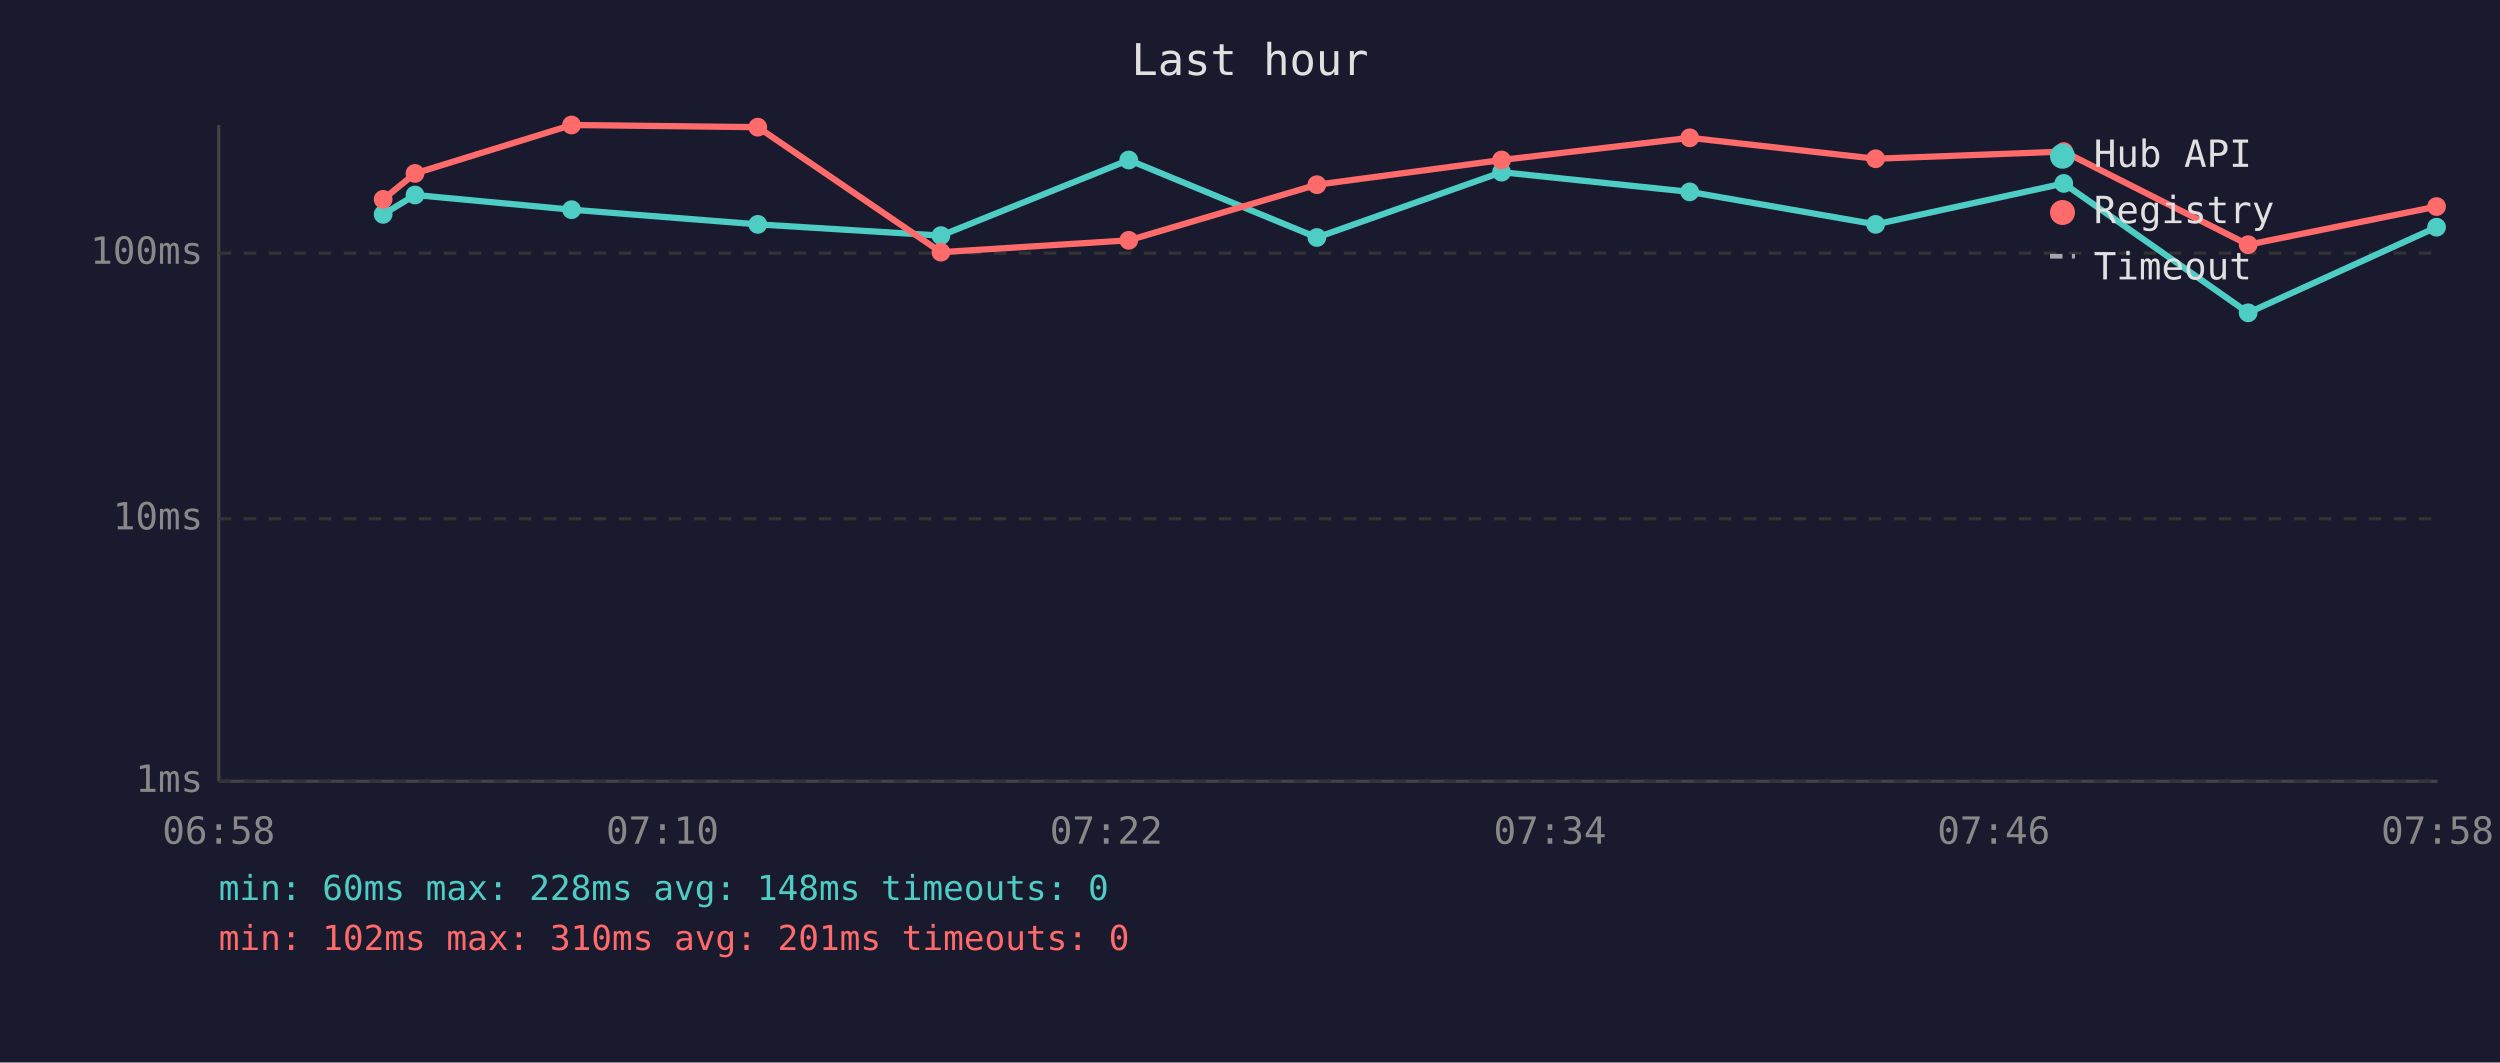
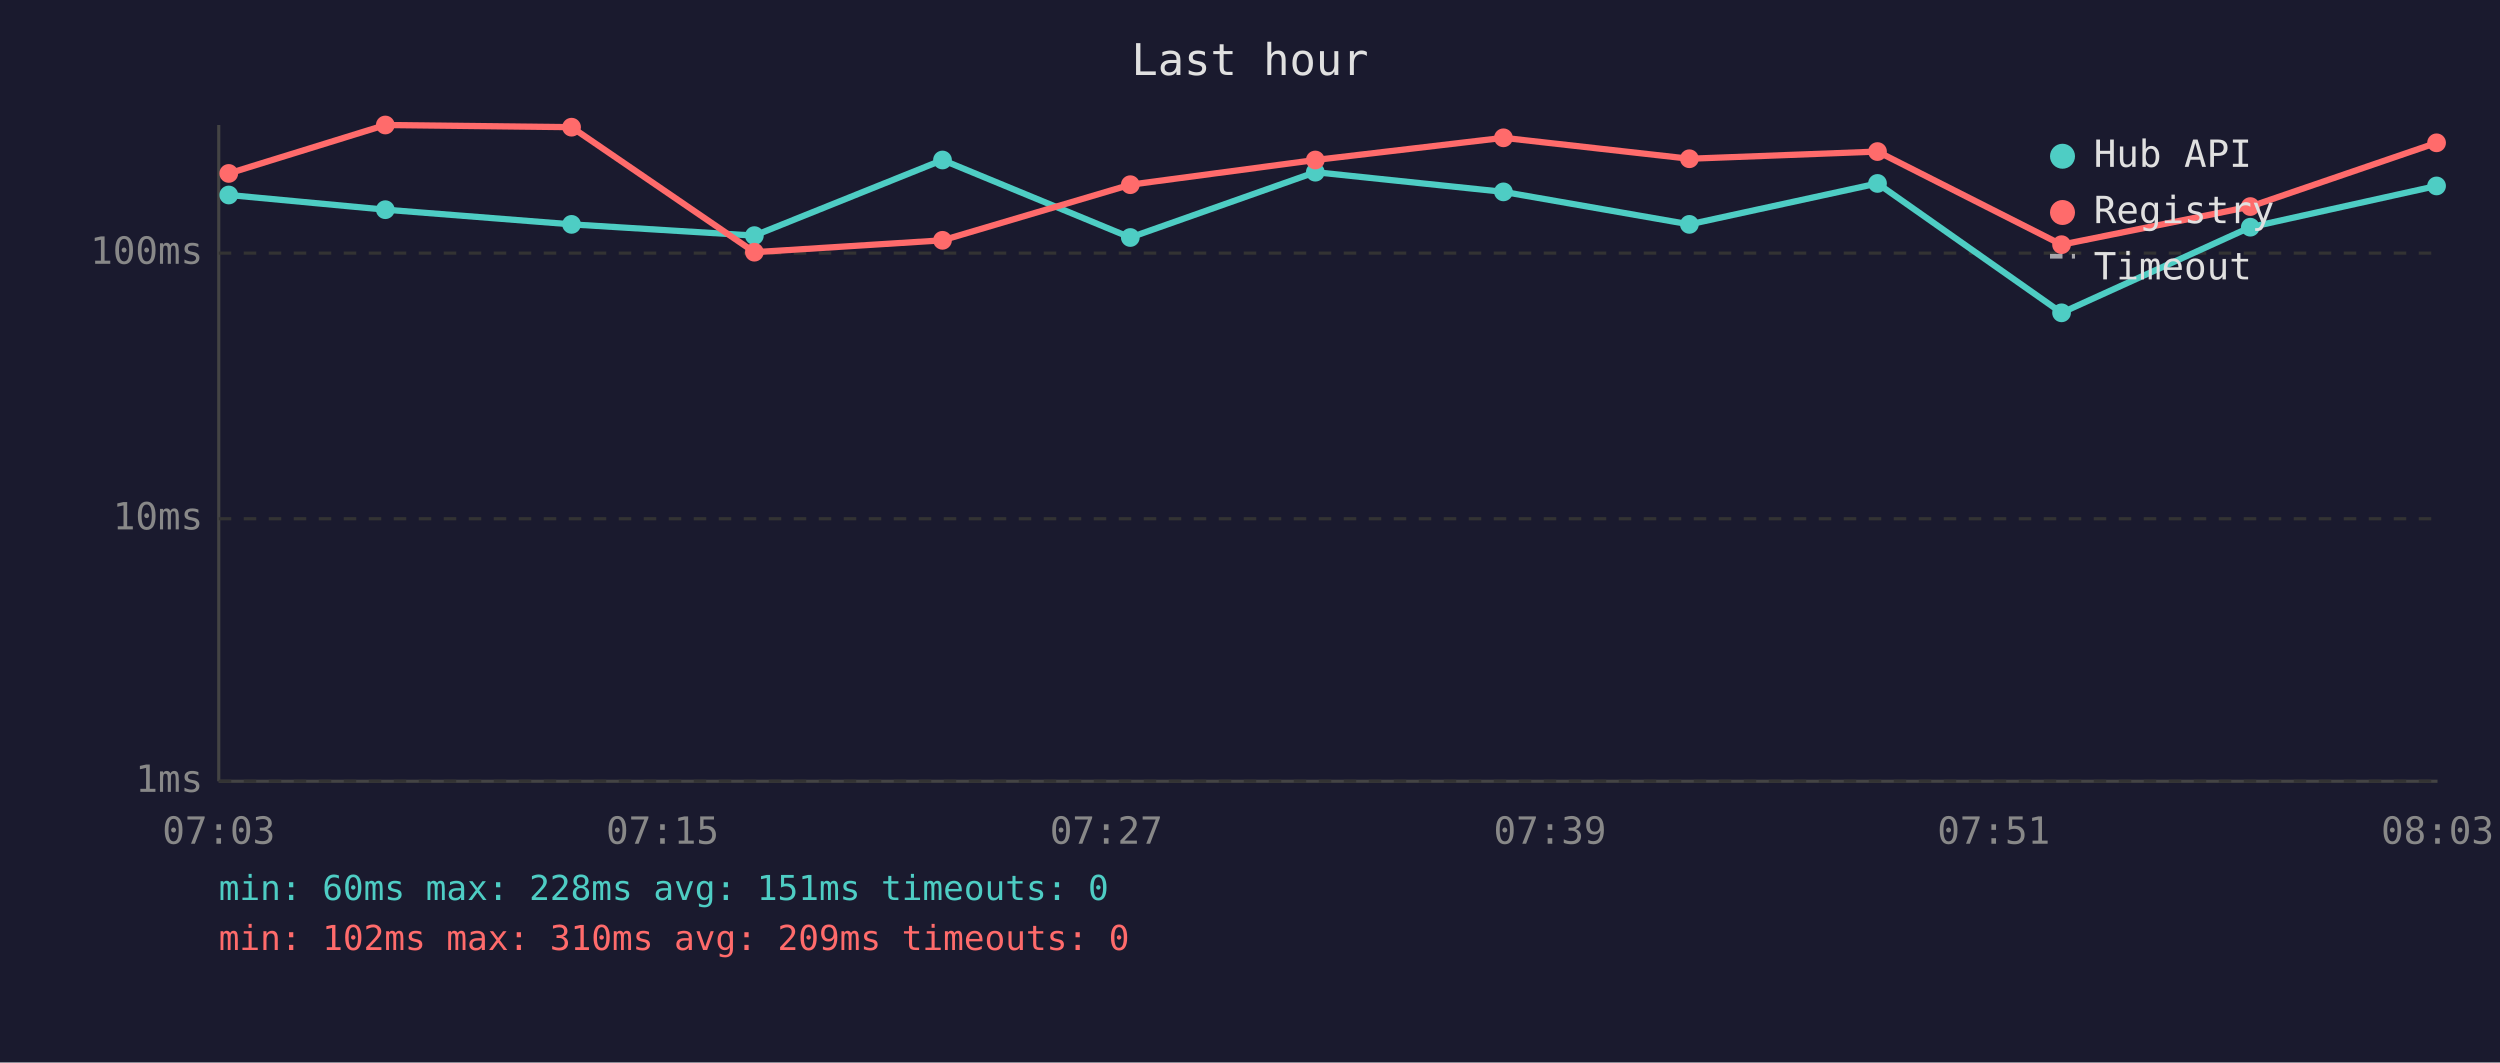
<svg xmlns="http://www.w3.org/2000/svg" viewBox="0 0 800 340" font-family="monospace" font-size="12">
  <rect width="800" height="340" fill="#1a1a2e" />
  <text x="400" y="24" fill="#e0e0e0" font-size="14" text-anchor="middle">Last hour</text>
  <line x1="70" y1="40" x2="70" y2="250" stroke="#444" stroke-width="1" />
  <line x1="70" y1="250" x2="780" y2="250" stroke="#444" stroke-width="1" />
  <line x1="70" y1="250" x2="780" y2="250" stroke="#333" stroke-width="1" stroke-dasharray="4" />
  <text x="65" y="250" fill="#888" text-anchor="end" dominant-baseline="middle">1ms</text>
  <line x1="70" y1="166" x2="780" y2="166" stroke="#333" stroke-width="1" stroke-dasharray="4" />
  <text x="65" y="166" fill="#888" text-anchor="end" dominant-baseline="middle">10ms</text>
  <line x1="70" y1="81" x2="780" y2="81" stroke="#333" stroke-width="1" stroke-dasharray="4" />
  <text x="65" y="81" fill="#888" text-anchor="end" dominant-baseline="middle">100ms</text>
-   <text x="70" y="270" fill="#888" text-anchor="middle">06:58</text>
-   <text x="212" y="270" fill="#888" text-anchor="middle">07:10</text>
-   <text x="354" y="270" fill="#888" text-anchor="middle">07:22</text>
-   <text x="496" y="270" fill="#888" text-anchor="middle">07:34</text>
-   <text x="638" y="270" fill="#888" text-anchor="middle">07:46</text>
-   <text x="780" y="270" fill="#888" text-anchor="middle">07:58</text>
-   <polyline points="122.6,68.6 132.8,62.4 182.9,67.1 242.5,71.8 301.1,75.4 361.2,51.2 421.4,76.0 480.5,55.1 540.7,61.4 600.2,71.8 660.4,58.7 719.4,100.1 779.7,72.7" fill="none" stroke="#4ecdc4" stroke-width="2" opacity="1" />
-   <circle cx="122.6" cy="68.6" r="3" fill="#4ecdc4" />
-   <circle cx="132.8" cy="62.4" r="3" fill="#4ecdc4" />
-   <circle cx="182.9" cy="67.1" r="3" fill="#4ecdc4" />
-   <circle cx="242.5" cy="71.8" r="3" fill="#4ecdc4" />
-   <circle cx="301.1" cy="75.4" r="3" fill="#4ecdc4" />
-   <circle cx="361.2" cy="51.2" r="3" fill="#4ecdc4" />
-   <circle cx="421.4" cy="76.0" r="3" fill="#4ecdc4" />
-   <circle cx="480.5" cy="55.1" r="3" fill="#4ecdc4" />
-   <circle cx="540.7" cy="61.4" r="3" fill="#4ecdc4" />
-   <circle cx="600.2" cy="71.8" r="3" fill="#4ecdc4" />
-   <circle cx="660.4" cy="58.7" r="3" fill="#4ecdc4" />
-   <circle cx="719.4" cy="100.1" r="3" fill="#4ecdc4" />
-   <circle cx="779.7" cy="72.7" r="3" fill="#4ecdc4" />
-   <polyline points="122.6,63.8 132.8,55.5 182.9,40.0 242.5,40.7 301.1,80.7 361.2,76.9 421.4,59.1 480.5,51.2 540.7,44.1 600.2,50.8 660.4,48.5 719.4,78.3 779.7,66.1" fill="none" stroke="#ff6b6b" stroke-width="2" opacity="1" />
-   <circle cx="122.6" cy="63.8" r="3" fill="#ff6b6b" />
-   <circle cx="132.8" cy="55.5" r="3" fill="#ff6b6b" />
-   <circle cx="182.9" cy="40.0" r="3" fill="#ff6b6b" />
-   <circle cx="242.5" cy="40.7" r="3" fill="#ff6b6b" />
-   <circle cx="301.1" cy="80.7" r="3" fill="#ff6b6b" />
-   <circle cx="361.2" cy="76.9" r="3" fill="#ff6b6b" />
-   <circle cx="421.4" cy="59.1" r="3" fill="#ff6b6b" />
-   <circle cx="480.5" cy="51.2" r="3" fill="#ff6b6b" />
-   <circle cx="540.7" cy="44.1" r="3" fill="#ff6b6b" />
-   <circle cx="600.2" cy="50.8" r="3" fill="#ff6b6b" />
-   <circle cx="660.4" cy="48.5" r="3" fill="#ff6b6b" />
-   <circle cx="719.4" cy="78.3" r="3" fill="#ff6b6b" />
-   <circle cx="779.7" cy="66.1" r="3" fill="#ff6b6b" />
+   <text x="70" y="270" fill="#888" text-anchor="middle">07:03</text>
+   <text x="212" y="270" fill="#888" text-anchor="middle">07:15</text>
+   <text x="354" y="270" fill="#888" text-anchor="middle">07:27</text>
+   <text x="496" y="270" fill="#888" text-anchor="middle">07:39</text>
+   <text x="638" y="270" fill="#888" text-anchor="middle">07:51</text>
+   <text x="780" y="270" fill="#888" text-anchor="middle">08:03</text>
+   <polyline points="73.2,62.4 123.3,67.1 182.9,71.8 241.4,75.4 301.6,51.2 361.7,76.0 420.9,55.1 481.1,61.4 540.6,71.8 600.8,58.7 659.7,100.1 720.1,72.7 779.7,59.5" fill="none" stroke="#4ecdc4" stroke-width="2" opacity="1" />
+   <circle cx="73.2" cy="62.4" r="3" fill="#4ecdc4" />
+   <circle cx="123.3" cy="67.1" r="3" fill="#4ecdc4" />
+   <circle cx="182.9" cy="71.8" r="3" fill="#4ecdc4" />
+   <circle cx="241.4" cy="75.4" r="3" fill="#4ecdc4" />
+   <circle cx="301.6" cy="51.2" r="3" fill="#4ecdc4" />
+   <circle cx="361.7" cy="76.0" r="3" fill="#4ecdc4" />
+   <circle cx="420.9" cy="55.1" r="3" fill="#4ecdc4" />
+   <circle cx="481.1" cy="61.4" r="3" fill="#4ecdc4" />
+   <circle cx="540.6" cy="71.8" r="3" fill="#4ecdc4" />
+   <circle cx="600.8" cy="58.7" r="3" fill="#4ecdc4" />
+   <circle cx="659.7" cy="100.1" r="3" fill="#4ecdc4" />
+   <circle cx="720.1" cy="72.7" r="3" fill="#4ecdc4" />
+   <circle cx="779.7" cy="59.5" r="3" fill="#4ecdc4" />
+   <polyline points="73.2,55.5 123.3,40.0 182.9,40.7 241.4,80.7 301.6,76.9 361.7,59.1 420.9,51.2 481.1,44.1 540.6,50.8 600.8,48.5 659.7,78.3 720.1,66.1 779.7,45.7" fill="none" stroke="#ff6b6b" stroke-width="2" opacity="1" />
+   <circle cx="73.2" cy="55.5" r="3" fill="#ff6b6b" />
+   <circle cx="123.3" cy="40.0" r="3" fill="#ff6b6b" />
+   <circle cx="182.9" cy="40.7" r="3" fill="#ff6b6b" />
+   <circle cx="241.4" cy="80.7" r="3" fill="#ff6b6b" />
+   <circle cx="301.6" cy="76.9" r="3" fill="#ff6b6b" />
+   <circle cx="361.7" cy="59.1" r="3" fill="#ff6b6b" />
+   <circle cx="420.9" cy="51.2" r="3" fill="#ff6b6b" />
+   <circle cx="481.1" cy="44.1" r="3" fill="#ff6b6b" />
+   <circle cx="540.6" cy="50.8" r="3" fill="#ff6b6b" />
+   <circle cx="600.8" cy="48.5" r="3" fill="#ff6b6b" />
+   <circle cx="659.7" cy="78.3" r="3" fill="#ff6b6b" />
+   <circle cx="720.1" cy="66.1" r="3" fill="#ff6b6b" />
+   <circle cx="779.7" cy="45.7" r="3" fill="#ff6b6b" />
  <circle cx="660" cy="50" r="4" fill="#4ecdc4" />
  <text x="670" y="50" fill="#e0e0e0" dominant-baseline="middle">Hub API</text>
  <circle cx="660" cy="68" r="4" fill="#ff6b6b" />
  <text x="670" y="68" fill="#e0e0e0" dominant-baseline="middle">Registry</text>
  <line x1="656" y1="82" x2="664" y2="82" stroke="#e0e0e0" stroke-width="1.5" stroke-dasharray="4,3" opacity="0.7" />
  <text x="670" y="86" fill="#e0e0e0" dominant-baseline="middle">Timeout</text>
-   <text x="70" y="288" fill="#4ecdc4" font-size="11">min: 60ms  max: 228ms  avg: 148ms  timeouts: 0</text>
-   <text x="70" y="304" fill="#ff6b6b" font-size="11">min: 102ms  max: 310ms  avg: 201ms  timeouts: 0</text>
+   <text x="70" y="288" fill="#4ecdc4" font-size="11">min: 60ms  max: 228ms  avg: 151ms  timeouts: 0</text>
+   <text x="70" y="304" fill="#ff6b6b" font-size="11">min: 102ms  max: 310ms  avg: 209ms  timeouts: 0</text>
</svg>
